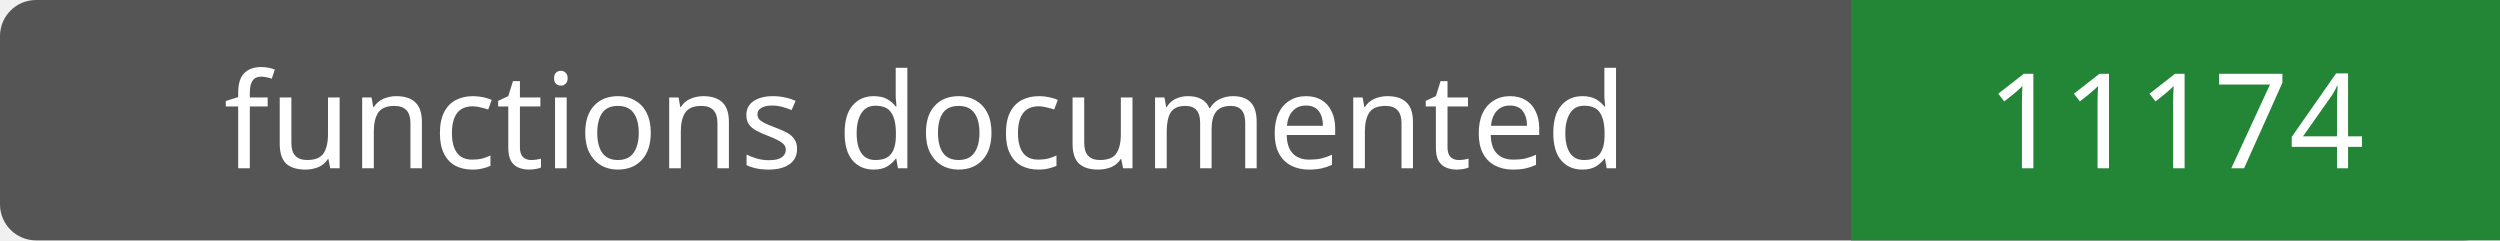
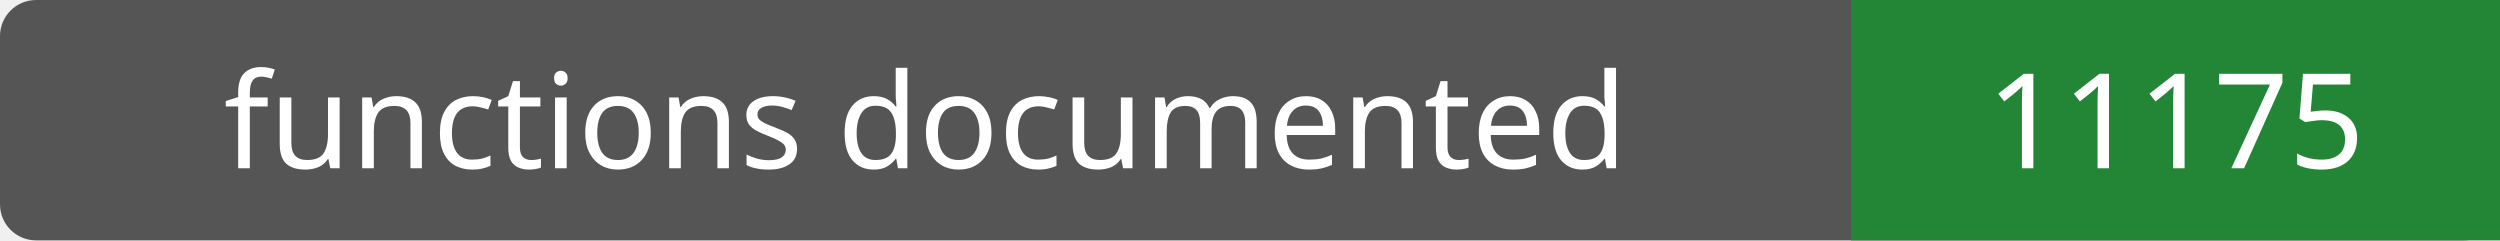
- <svg xmlns="http://www.w3.org/2000/svg" width="208" height="20" role="img" aria-label="functions documented: 11174">
+ <svg xmlns="http://www.w3.org/2000/svg" width="208" height="20" role="img" aria-label="functions documented: 11175">
  <rect width="208" height="20" rx="3" fill="#555" />
  <path fill="#238636" d="M154 0h54v20H154z" />
  <g fill="#fff" text-anchor="middle" font-family="Verdana,sans-serif" font-size="11">
    <text x="77.0" y="14">functions documented</text>
-     <text x="181.0" y="14">11174</text>
+     <text x="181.0" y="14">11175</text>
  </g>
</svg>
